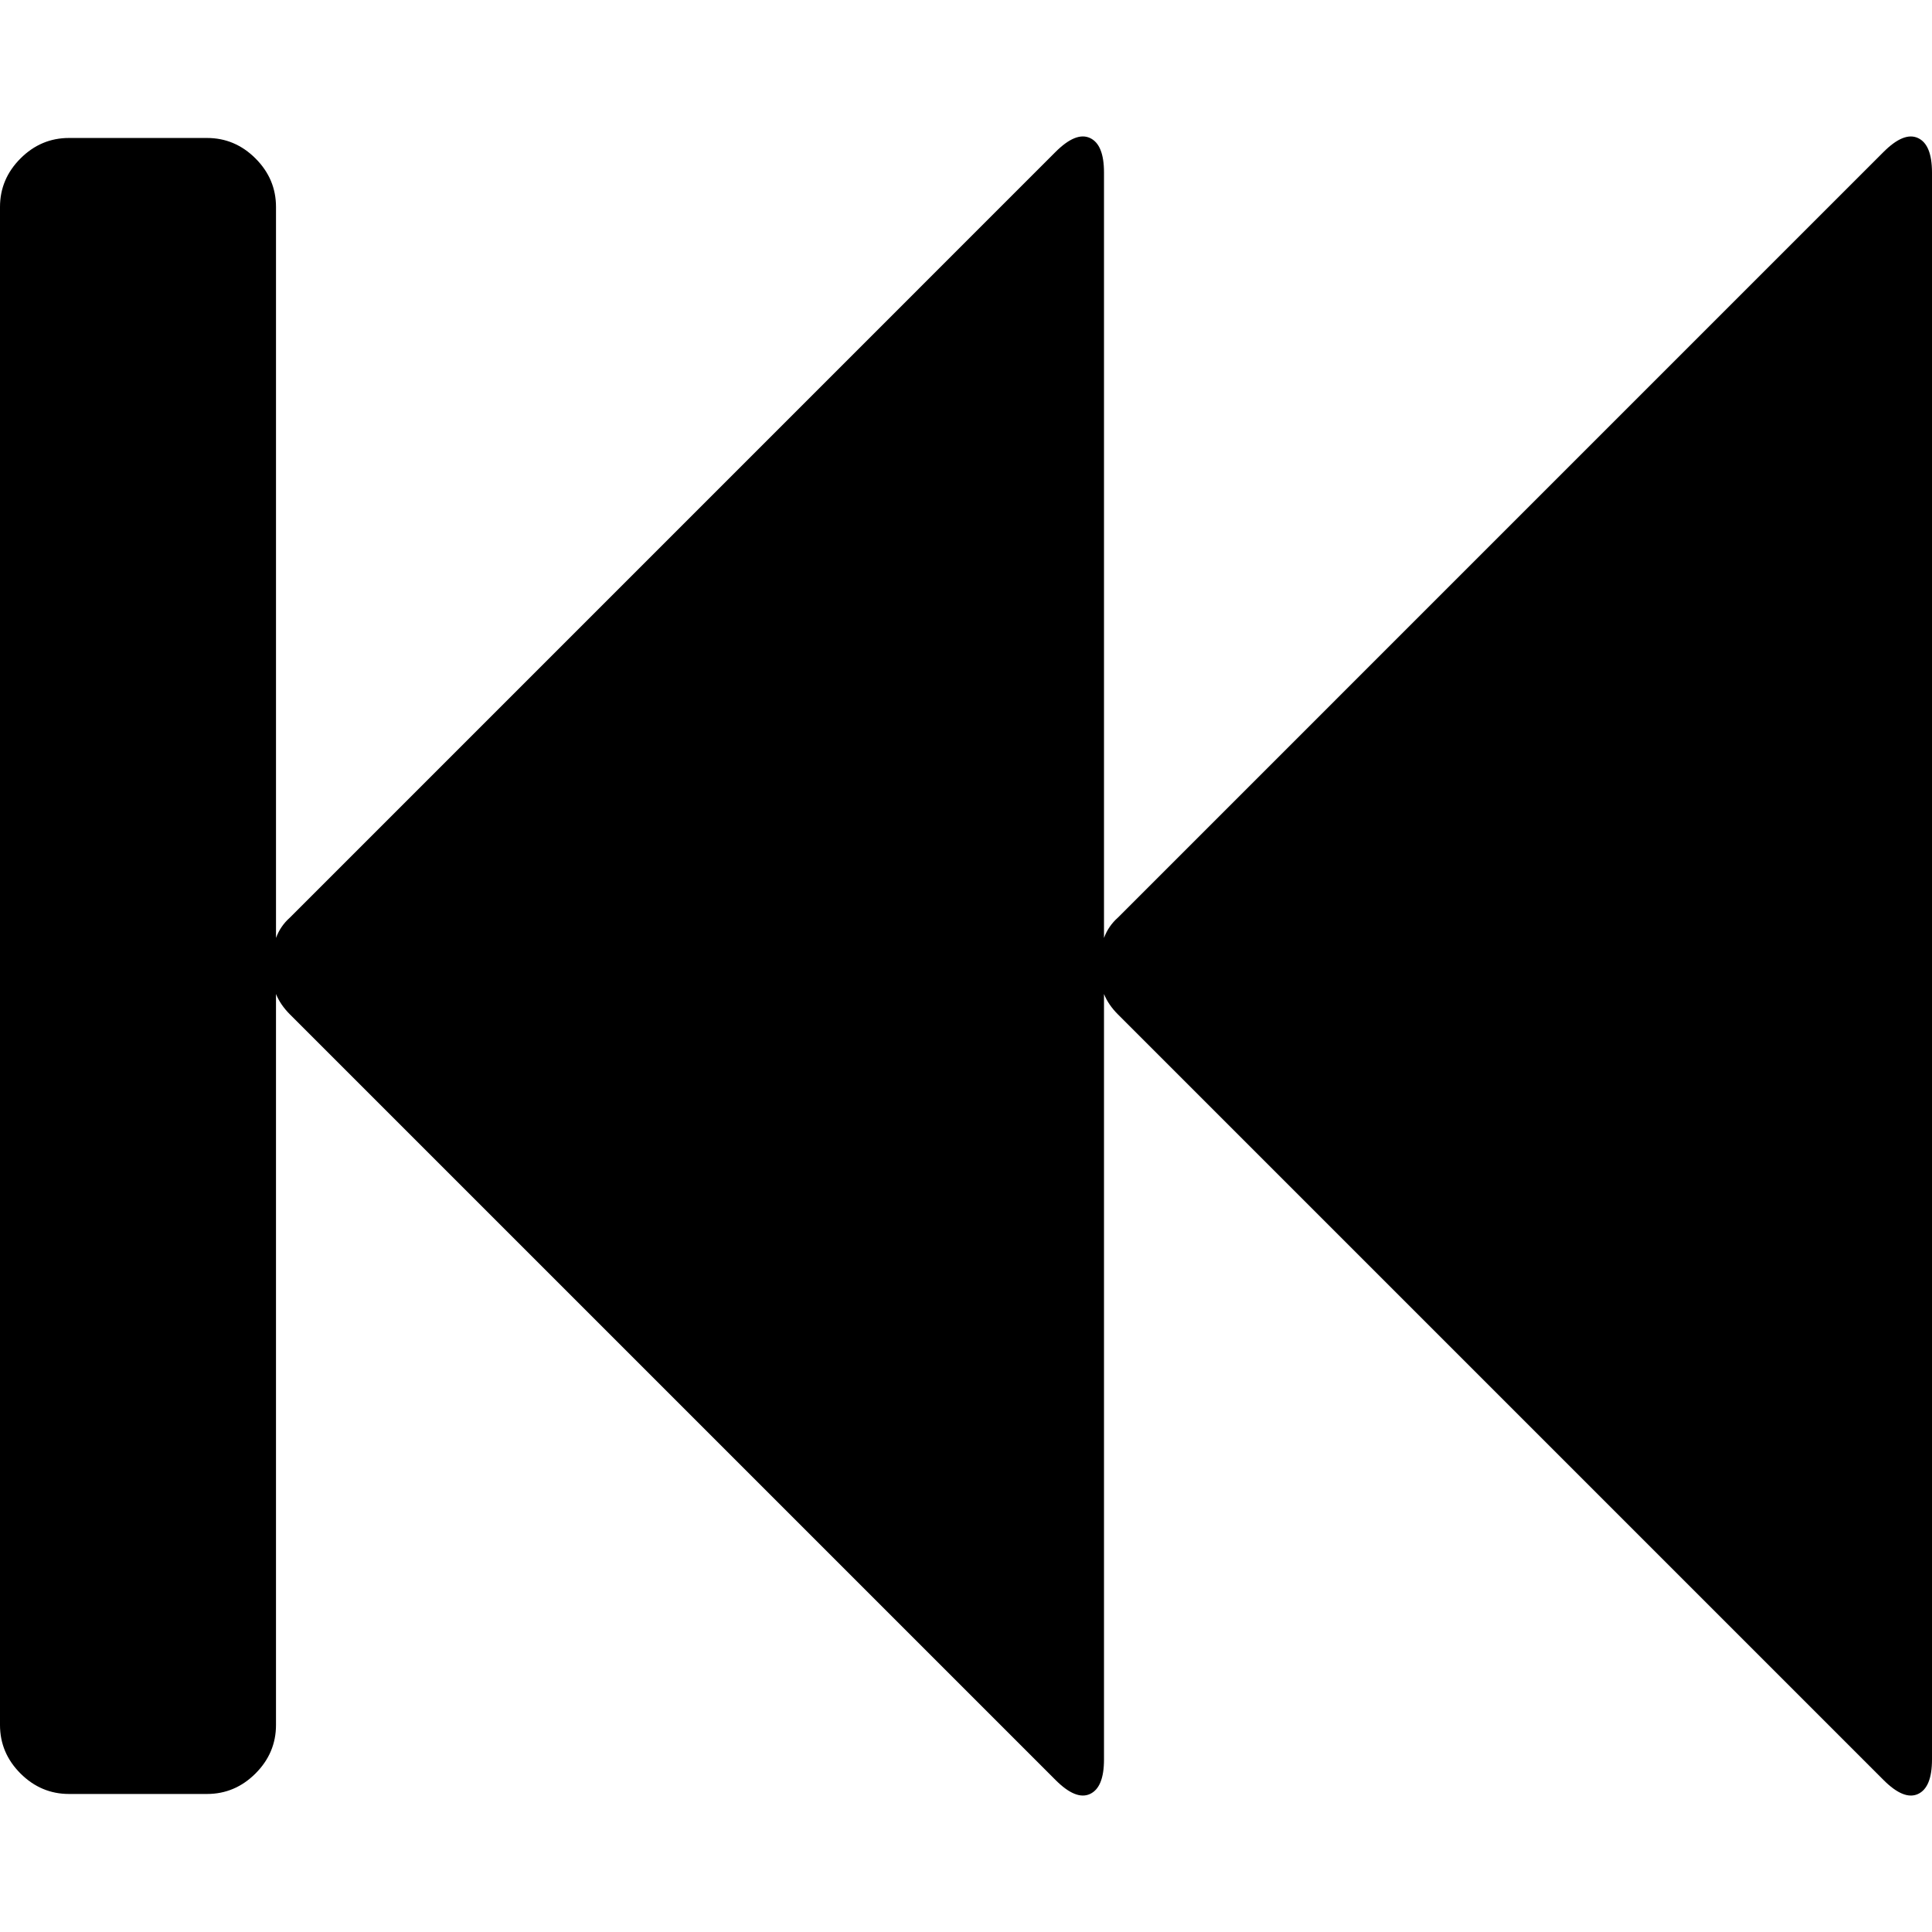
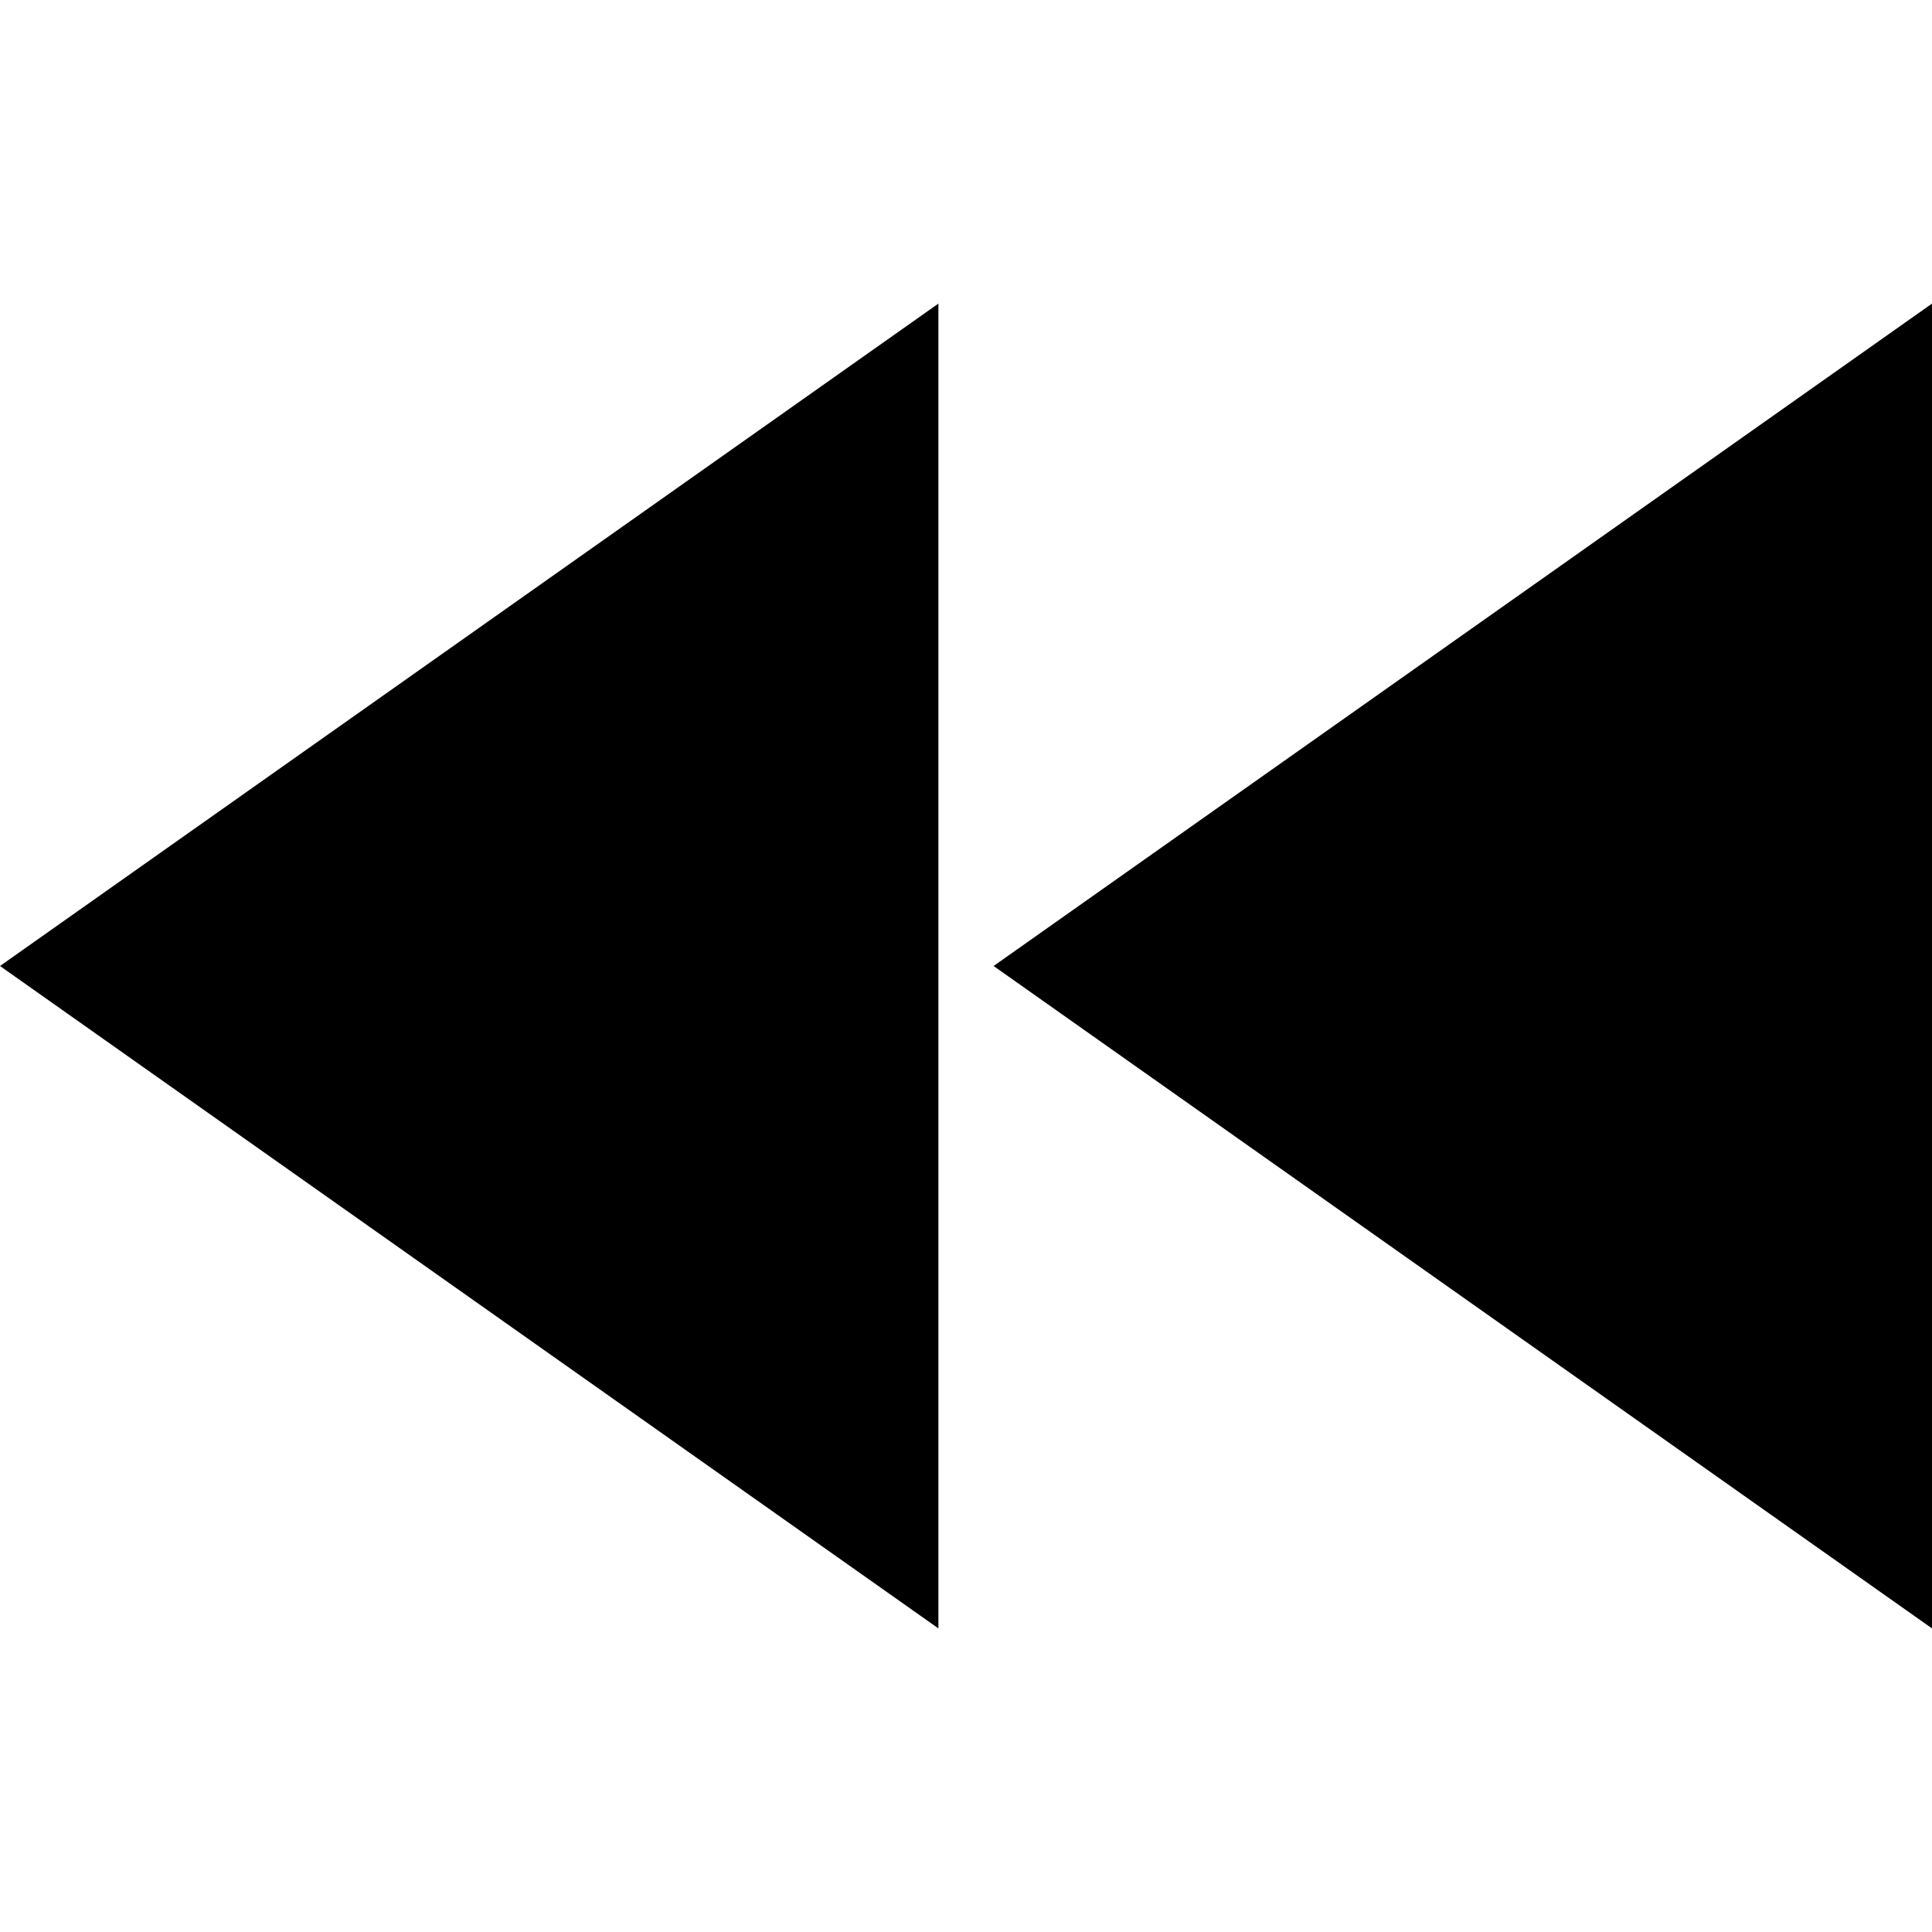
- <svg xmlns="http://www.w3.org/2000/svg" viewBox="0 0 511.633 511.634">
-   <path d="M507.917 36.552c-2.479-1.143-5.523.094-9.135 3.709L296.079 242.965c-1.718 1.524-2.957 3.333-3.717 5.424V45.681c0-4.948-1.239-7.994-3.716-9.137-2.475-1.141-5.518.096-9.138 3.711L76.807 242.965c-1.718 1.524-2.954 3.333-3.715 5.424V54.816c0-4.952-1.809-9.235-5.424-12.851-3.617-3.617-7.898-5.426-12.847-5.426H18.274c-4.952 0-9.233 1.809-12.851 5.426C1.809 45.585 0 49.868 0 54.816v401.992c0 4.948 1.809 9.229 5.424 12.847 3.621 3.61 7.904 5.425 12.851 5.425h36.543c4.948 0 9.229-1.814 12.847-5.425 3.616-3.617 5.424-7.898 5.424-12.847V263.234c.765 1.902 2.002 3.713 3.714 5.424l202.712 202.709c3.613 3.62 6.656 4.862 9.131 3.72 2.477-1.144 3.716-4.189 3.716-9.138V263.237c.767 1.903 1.999 3.717 3.717 5.425l202.708 202.711c3.613 3.617 6.659 4.86 9.137 3.717 2.472-1.143 3.71-4.188 3.71-9.137V45.688c-.004-4.949-1.246-7.995-3.717-9.136z" />
+ <svg xmlns="http://www.w3.org/2000/svg" viewBox="0 0 446.25 446.25">
+   <path d="M216.75 376.125v-306L0 223.125l216.75 153zm12.75-153l216.75 153v-306l-216.75 153z" />
</svg>
